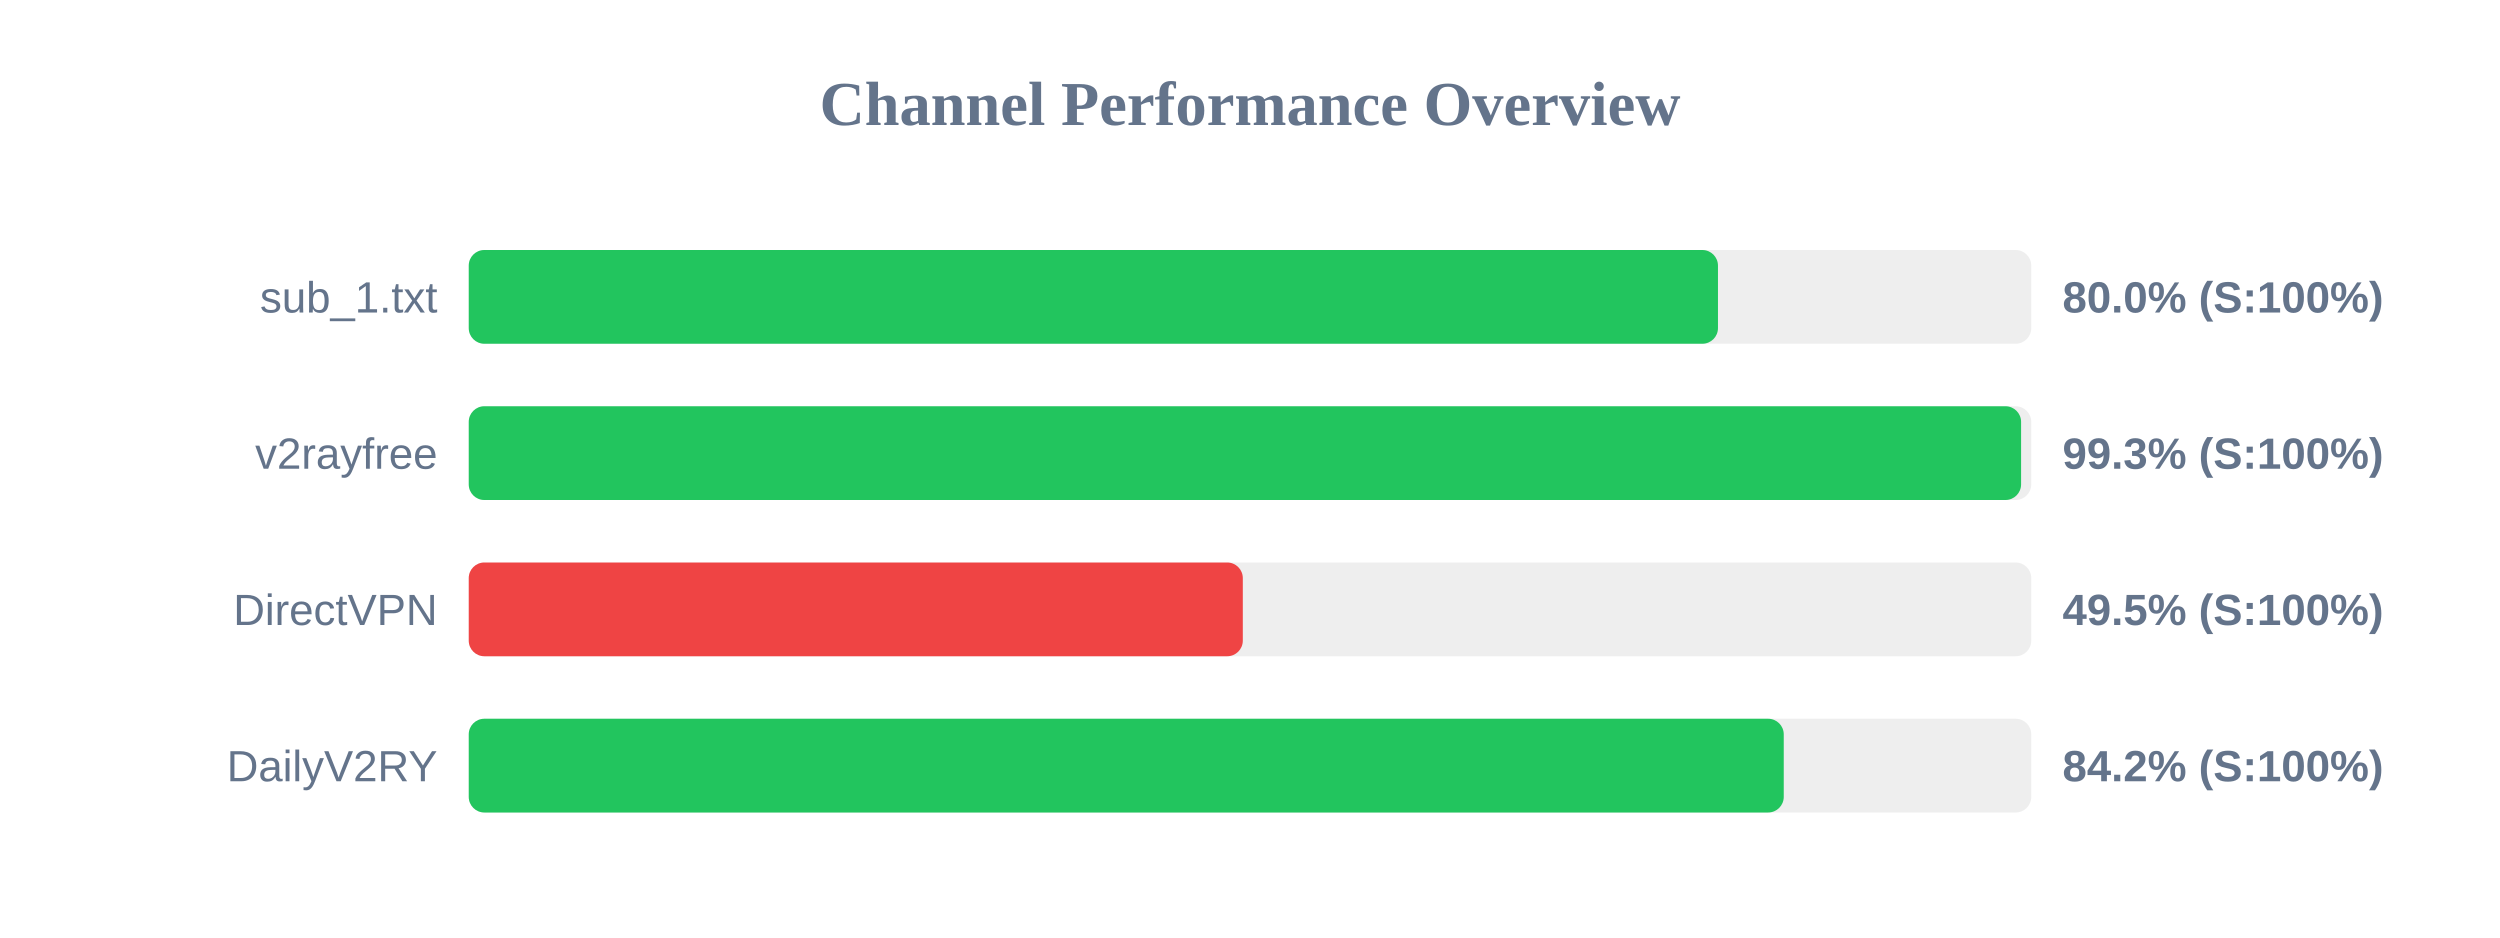
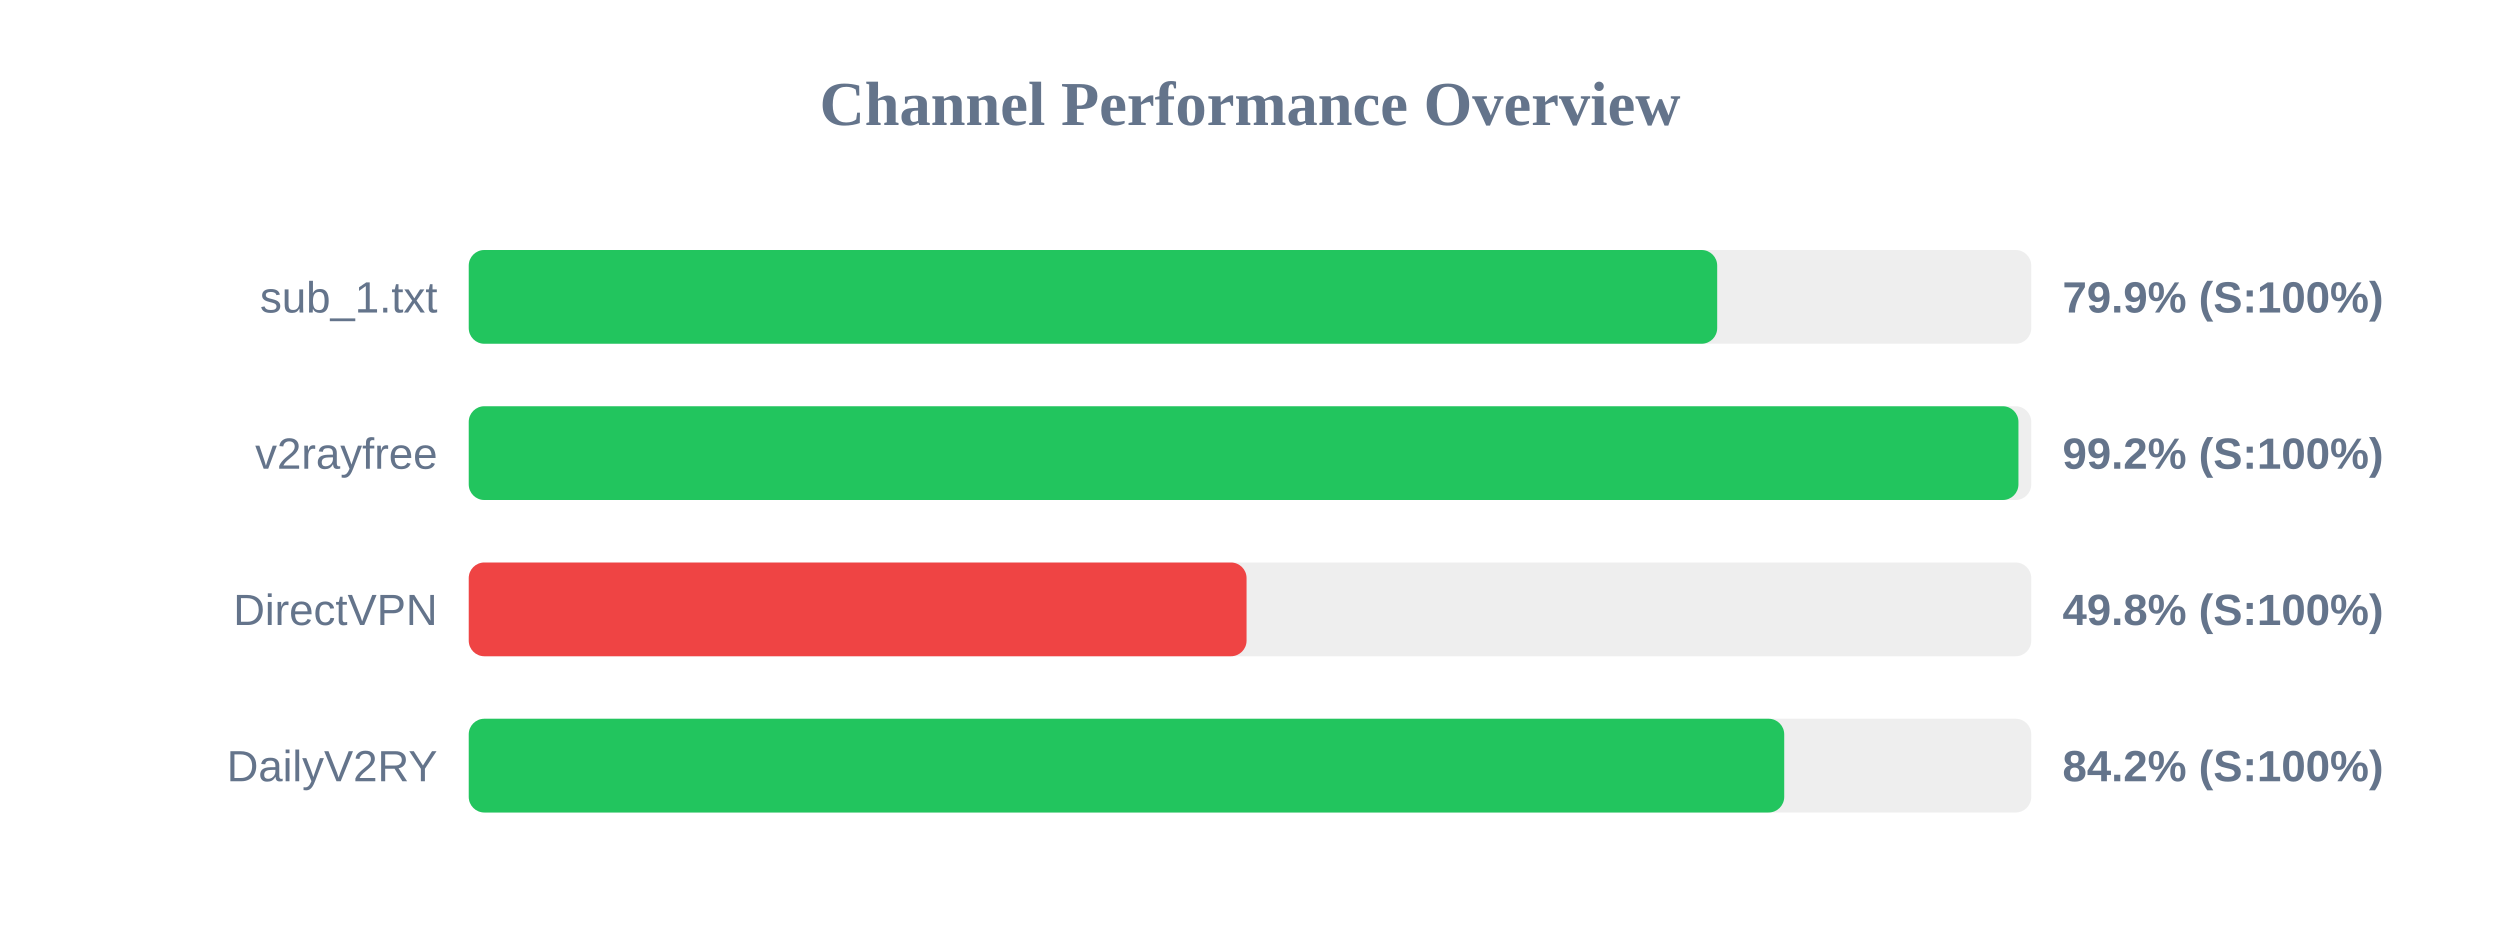
<svg xmlns="http://www.w3.org/2000/svg" width="800" height="300" version="1.1">
  <style>
        .row { font: 14px Arial; fill: #64748b; }
        .score { font: bold 14px Arial; fill: #64748b; }
    </style>
  <text x="400" y="40" text-anchor="middle" font-size="20px" font-weight="bold" fill="#64748b">Channel Performance Overview</text>
  <rect x="150" y="80" width="500" height="30" fill="#eee" rx="5" />
-   <rect x="150" y="80" width="399.75" height="30" fill="#22c55e" rx="5" />
+   <rect x="150" y="80" width="399.5" height="30" fill="#22c55e" rx="5" />
  <text x="140" y="100" text-anchor="end" class="row">sub_1.txt</text>
-   <text x="660" y="100" text-anchor="start" class="score">80.0% (S:100%)</text>
+   <text x="660" y="100" text-anchor="start" class="score">79.9% (S:100%)</text>
  <rect x="150" y="130" width="500" height="30" fill="#eee" rx="5" />
-   <rect x="150" y="130" width="496.75" height="30" fill="#22c55e" rx="5" />
+   <rect x="150" y="130" width="495.9" height="30" fill="#22c55e" rx="5" />
  <text x="140" y="150" text-anchor="end" class="row">v2rayfree</text>
-   <text x="660" y="150" text-anchor="start" class="score">99.3% (S:100%)</text>
+   <text x="660" y="150" text-anchor="start" class="score">99.2% (S:100%)</text>
  <rect x="150" y="180" width="500" height="30" fill="#eee" rx="5" />
-   <rect x="150" y="180" width="247.7" height="30" fill="#ef4444" rx="5" />
+   <rect x="150" y="180" width="248.9" height="30" fill="#ef4444" rx="5" />
  <text x="140" y="200" text-anchor="end" class="row">DirectVPN</text>
-   <text x="660" y="200" text-anchor="start" class="score">49.5% (S:100%)</text>
+   <text x="660" y="200" text-anchor="start" class="score">49.8% (S:100%)</text>
  <rect x="150" y="230" width="500" height="30" fill="#eee" rx="5" />
-   <rect x="150" y="230" width="420.8" height="30" fill="#22c55e" rx="5" />
+   <rect x="150" y="230" width="420.95" height="30" fill="#22c55e" rx="5" />
  <text x="140" y="250" text-anchor="end" class="row">DailyV2RY</text>
  <text x="660" y="250" text-anchor="start" class="score">84.2% (S:100%)</text>
</svg>
